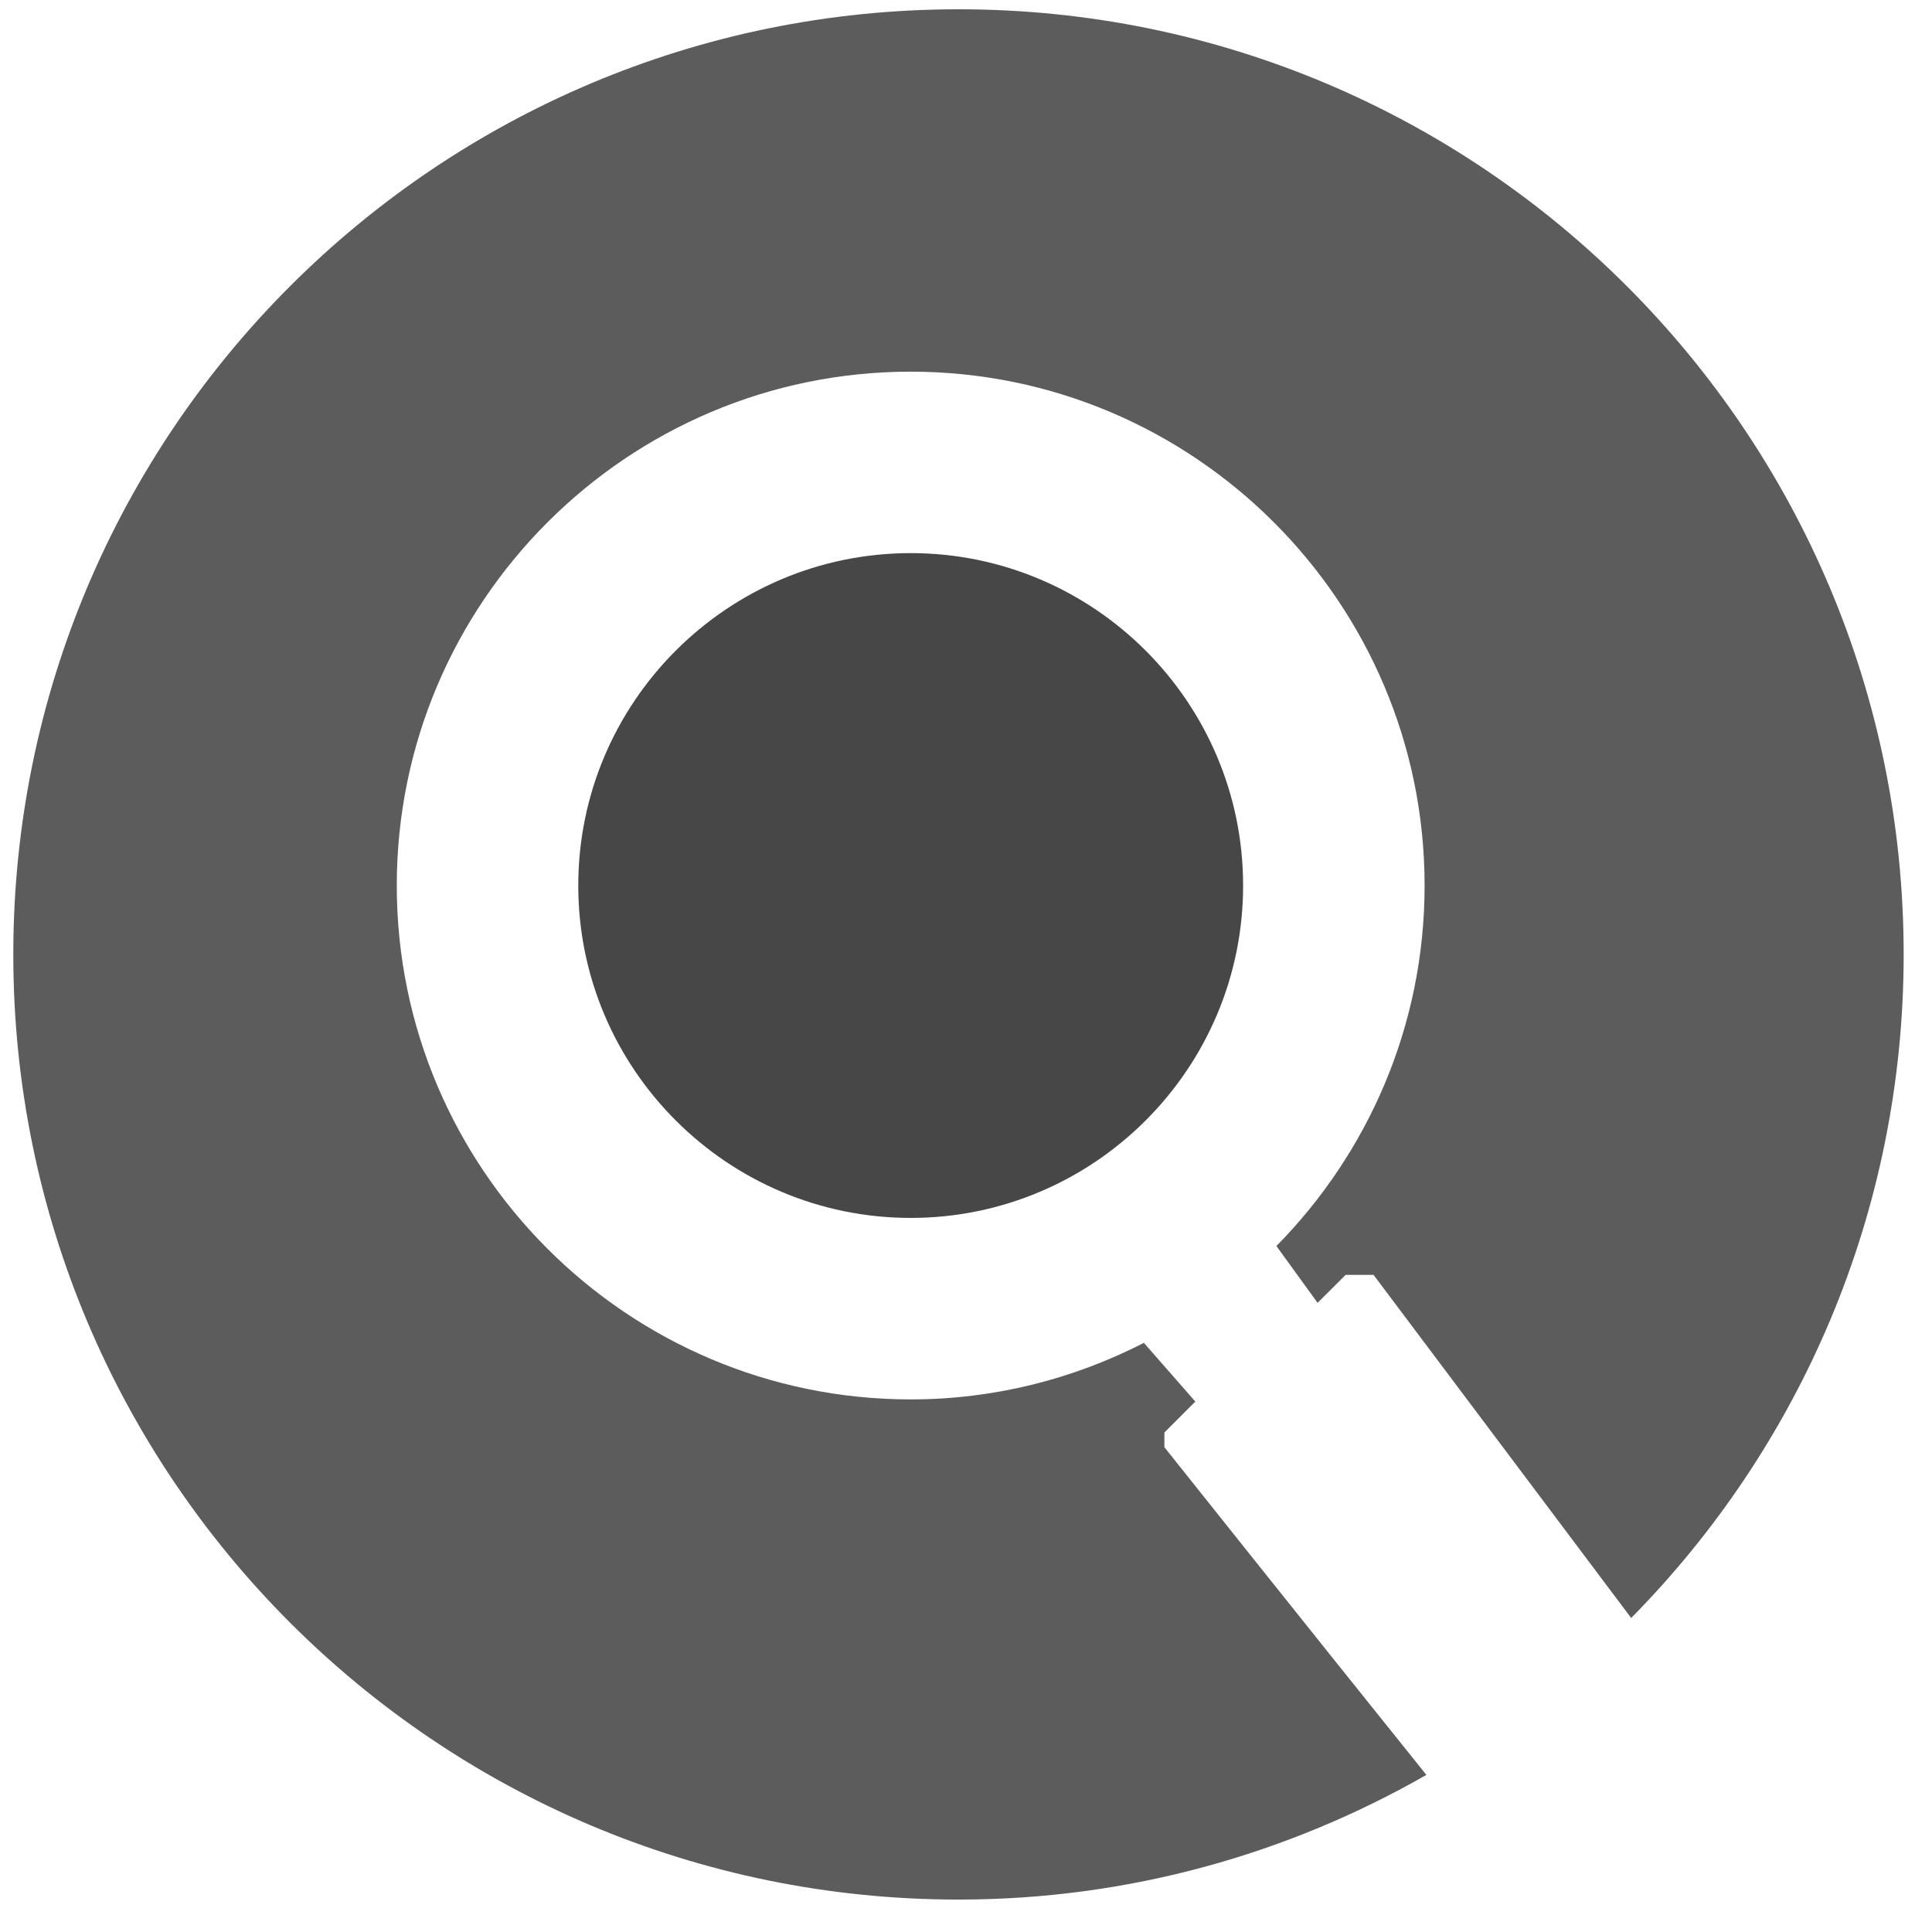
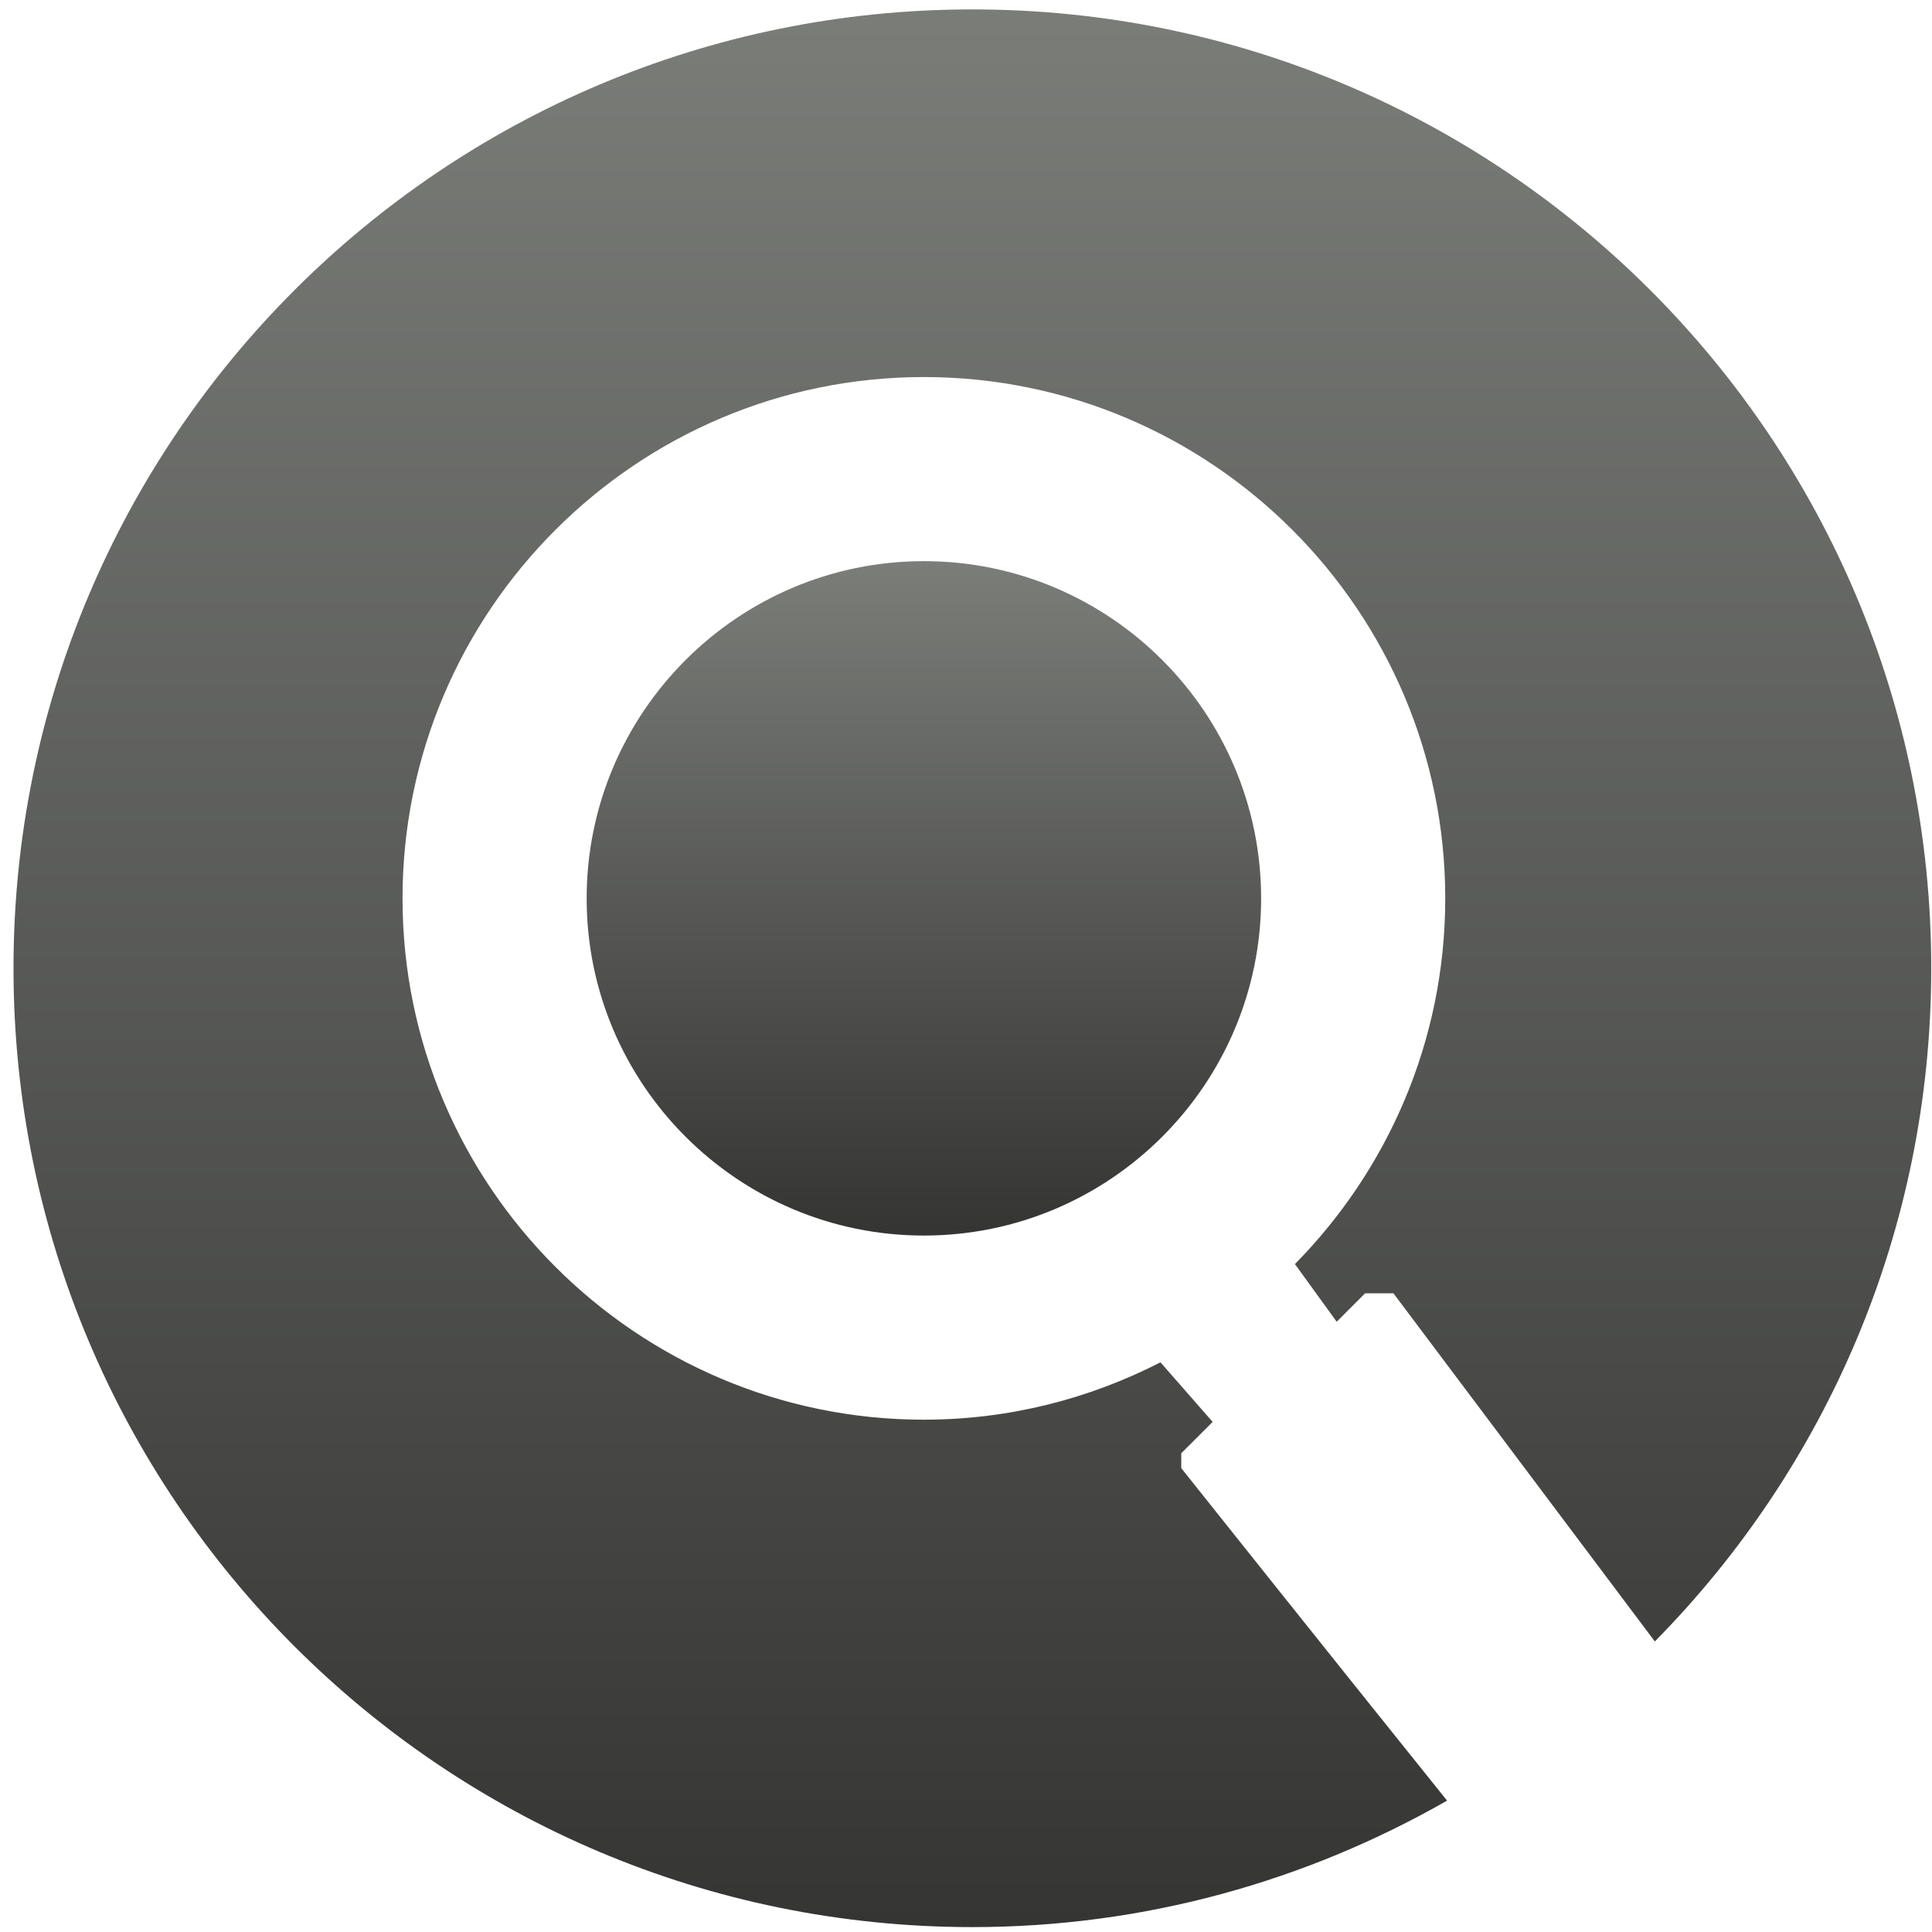
- <svg xmlns="http://www.w3.org/2000/svg" width="51px" height="51px" version="1.1">
+ <svg xmlns="http://www.w3.org/2000/svg" width="69px" height="69px" viewBox="0 0 69 69" version="1.1">
  <description>Created with Sketch (http://www.bohemiancoding.com/sketch)</description>
-   <defs />
-   <g id="Page 1" fill="rgb(223,223,223)" fill-rule="evenodd">
-     <g id="Group" fill="rgb(0,0,0)">
-       <path d="M30.737,38.202 L30.737,37.814 L31.554,36.998 L30.196,35.448 C28.346,36.397 26.256,36.941 24.04,36.941 C16.559,36.941 10.474,30.856 10.474,23.377 C10.474,15.896 16.559,9.811 24.04,9.811 C31.52,9.811 37.606,15.896 37.606,23.377 C37.606,27.08 36.111,30.439 33.694,32.892 L34.781,34.392 L35.521,33.653 L36.258,33.653 L43.059,42.711 C47.503,38.206 50.252,32.023 50.252,25.195 C50.252,11.417 39.082,0.245 25.302,0.245 C11.522,0.245 0.351,11.416 0.351,25.195 C0.351,38.973 11.522,50.144 25.302,50.144 C29.801,50.144 34.009,48.936 37.653,46.853 C34.577,43.026 30.737,38.202 30.737,38.202 L30.737,38.202 L30.737,38.202" id="Shape" fill="rgb(92,92,92)" />
-       <path d="M15.265,23.377 C15.265,28.215 19.202,32.15 24.04,32.15 C28.879,32.15 32.815,28.215 32.815,23.377 C32.815,18.538 28.879,14.601 24.04,14.601 C19.202,14.602 15.265,18.538 15.265,23.377 C15.265,23.377 15.265,18.538 15.265,23.377 L15.265,23.377" id="Shape" fill="rgb(71,71,71)" />
+   <defs>
+     <linearGradient x1="50%" y1="0%" x2="50%" y2="173.921%" id="linearGradient-1">
+       <stop stop-color="rgb(123,125,121)" offset="0%" />
+       <stop stop-color="rgb(0,0,0)" offset="100%" />
+     </linearGradient>
+   </defs>
+   <g id="Page 1" fill="rgb(215,215,215)" fill-rule="evenodd">
+     <g id="Group" fill="url(#linearGradient-1)">
+       <path d="M42.188,52.434 L42.188,51.902 L43.309,50.782 L41.445,48.654 C38.906,49.957 36.038,50.703 32.996,50.703 C22.728,50.703 14.376,42.351 14.376,32.086 C14.376,21.818 22.728,13.466 32.996,13.466 C43.263,13.466 51.616,21.818 51.616,32.086 C51.616,37.169 49.564,41.779 46.247,45.146 L47.739,47.205 L48.754,46.19 L49.766,46.19 L59.101,58.623 C65.2,52.44 68.973,43.953 68.973,34.581 C68.973,15.67 53.642,0.336 34.728,0.336 C15.815,0.336 0.482,15.669 0.482,34.581 C0.482,53.492 15.815,68.825 34.728,68.825 C40.903,68.825 46.679,67.167 51.681,64.308 C47.459,59.055 42.188,52.434 42.188,52.434 L42.188,52.434 L42.188,52.434" id="Shape" />
+       <path d="M20.952,32.086 C20.952,38.726 26.356,44.127 32.996,44.127 C39.638,44.127 45.04,38.726 45.04,32.086 C45.04,25.444 39.638,20.041 32.996,20.041 C26.356,20.042 20.952,25.444 20.952,32.086 C20.952,32.086 20.952,25.444 20.952,32.086 L20.952,32.086" id="Shape" />
    </g>
  </g>
</svg>
